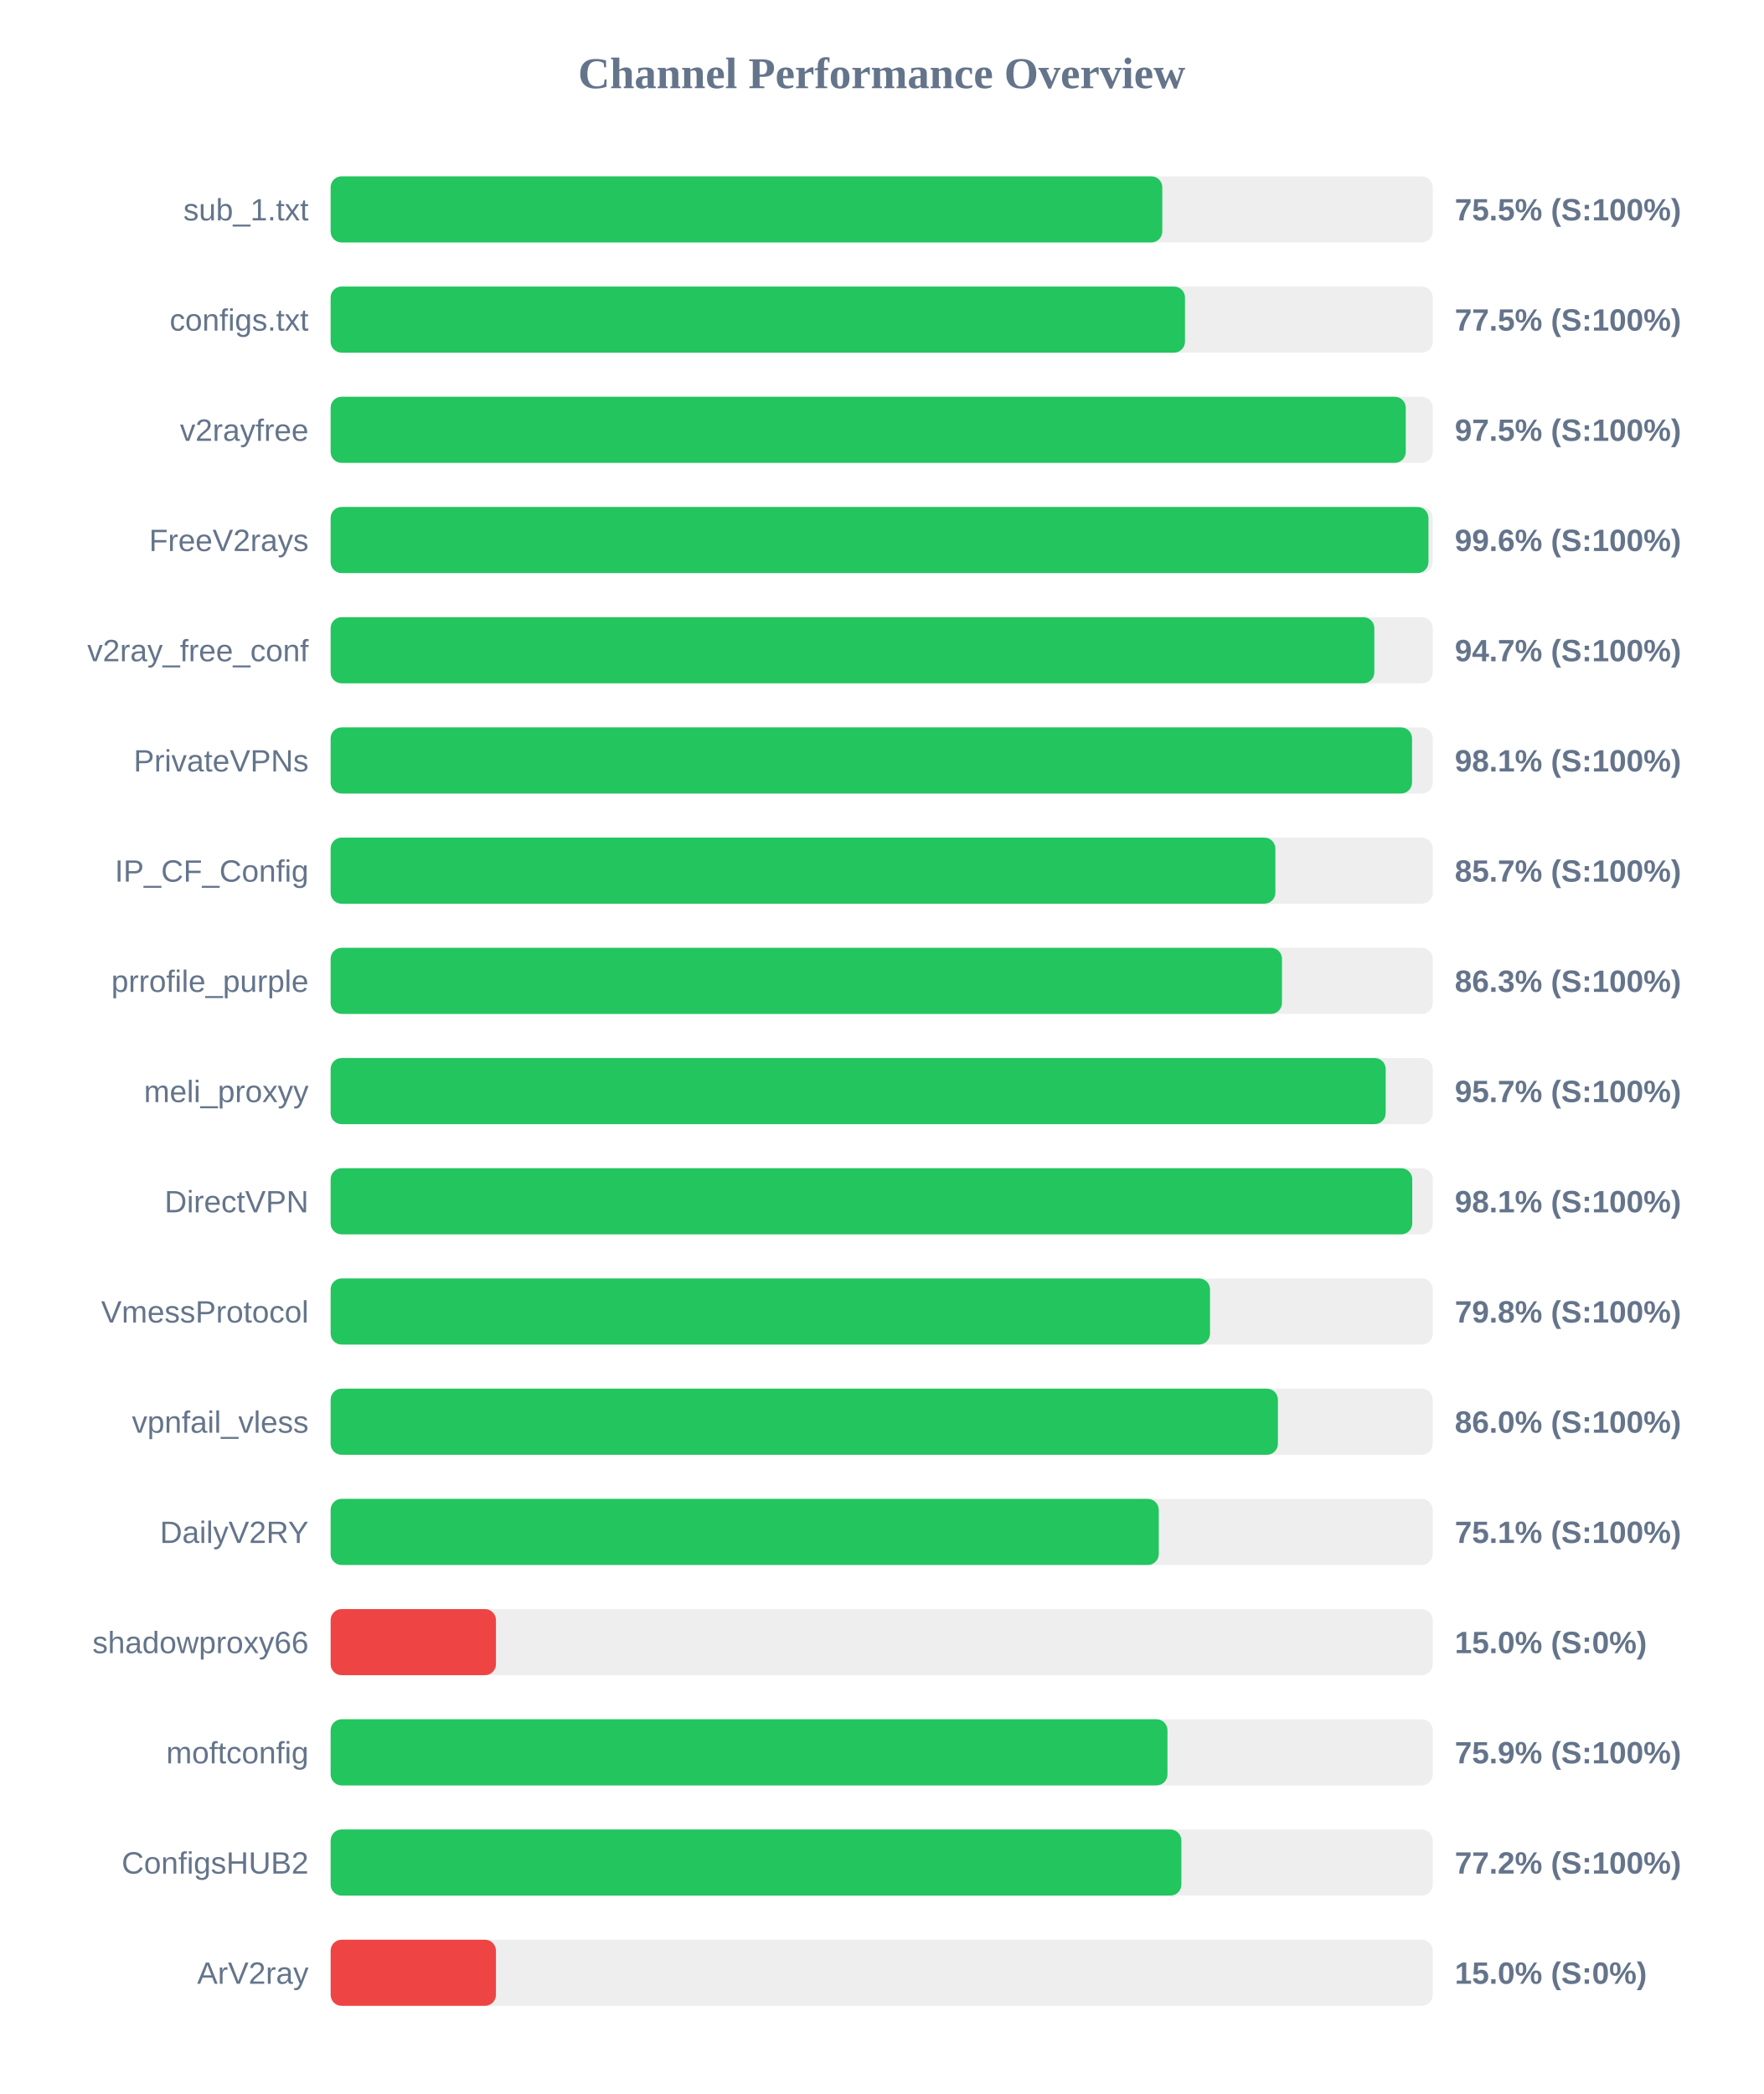
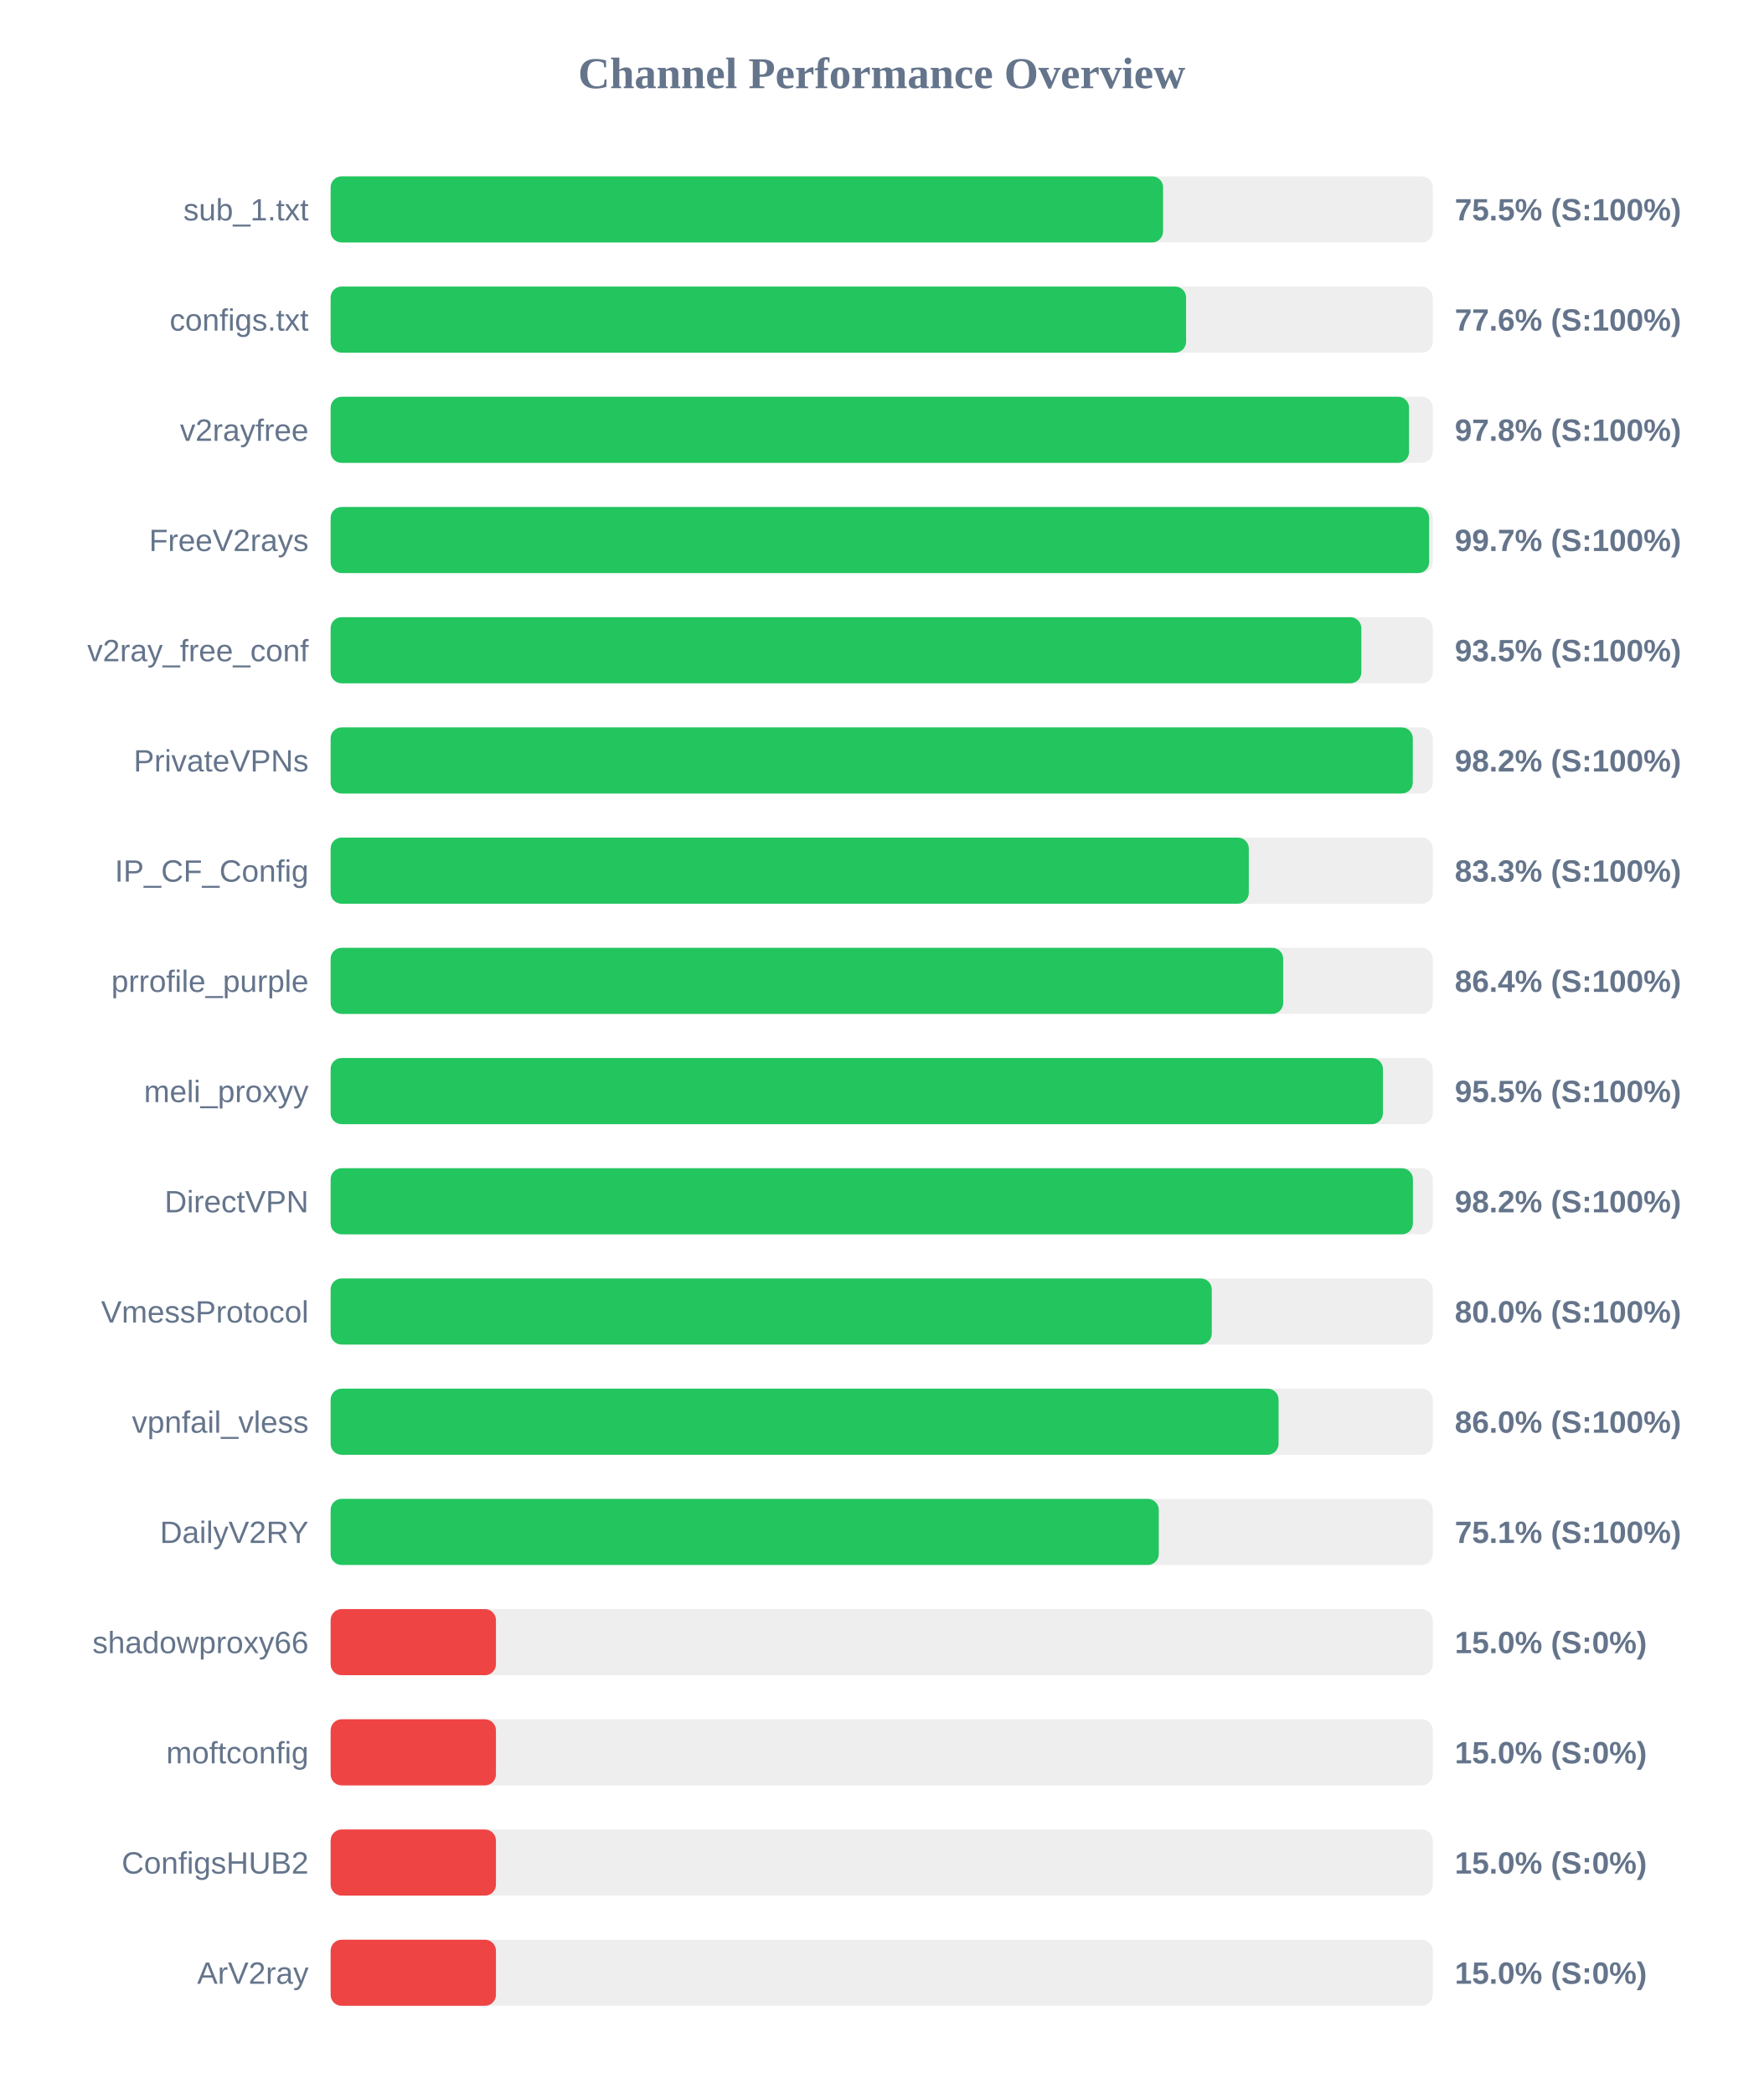
<svg xmlns="http://www.w3.org/2000/svg" width="800" height="950" version="1.1">
  <style>
        .row { font: 14px Arial; fill: #64748b; }
        .score { font: bold 14px Arial; fill: #64748b; }
    </style>
  <text x="400" y="40" text-anchor="middle" font-size="20px" font-weight="bold" fill="#64748b">Channel Performance Overview</text>
  <rect x="150" y="80" width="500" height="30" fill="#eee" rx="5" />
-   <rect x="150" y="80" width="377.3" height="30" fill="#22c55e" rx="5" />
+   <rect x="150" y="80" width="377.65" height="30" fill="#22c55e" rx="5" />
  <text x="140" y="100" text-anchor="end" class="row">sub_1.txt</text>
  <text x="660" y="100" text-anchor="start" class="score">75.5% (S:100%)</text>
  <rect x="150" y="130" width="500" height="30" fill="#eee" rx="5" />
-   <rect x="150" y="130" width="387.6" height="30" fill="#22c55e" rx="5" />
+   <rect x="150" y="130" width="388.1" height="30" fill="#22c55e" rx="5" />
  <text x="140" y="150" text-anchor="end" class="row">configs.txt</text>
-   <text x="660" y="150" text-anchor="start" class="score">77.5% (S:100%)</text>
+   <text x="660" y="150" text-anchor="start" class="score">77.6% (S:100%)</text>
  <rect x="150" y="180" width="500" height="30" fill="#eee" rx="5" />
-   <rect x="150" y="180" width="487.75" height="30" fill="#22c55e" rx="5" />
+   <rect x="150" y="180" width="489.25" height="30" fill="#22c55e" rx="5" />
  <text x="140" y="200" text-anchor="end" class="row">v2rayfree</text>
-   <text x="660" y="200" text-anchor="start" class="score">97.5% (S:100%)</text>
+   <text x="660" y="200" text-anchor="start" class="score">97.8% (S:100%)</text>
  <rect x="150" y="230" width="500" height="30" fill="#eee" rx="5" />
-   <rect x="150" y="230" width="498.05" height="30" fill="#22c55e" rx="5" />
+   <rect x="150" y="230" width="498.35" height="30" fill="#22c55e" rx="5" />
  <text x="140" y="250" text-anchor="end" class="row">FreeV2rays</text>
-   <text x="660" y="250" text-anchor="start" class="score">99.6% (S:100%)</text>
+   <text x="660" y="250" text-anchor="start" class="score">99.7% (S:100%)</text>
  <rect x="150" y="280" width="500" height="30" fill="#eee" rx="5" />
-   <rect x="150" y="280" width="473.5" height="30" fill="#22c55e" rx="5" />
+   <rect x="150" y="280" width="467.6" height="30" fill="#22c55e" rx="5" />
  <text x="140" y="300" text-anchor="end" class="row">v2ray_free_conf</text>
-   <text x="660" y="300" text-anchor="start" class="score">94.7% (S:100%)</text>
+   <text x="660" y="300" text-anchor="start" class="score">93.5% (S:100%)</text>
  <rect x="150" y="330" width="500" height="30" fill="#eee" rx="5" />
-   <rect x="150" y="330" width="490.6" height="30" fill="#22c55e" rx="5" />
+   <rect x="150" y="330" width="490.95" height="30" fill="#22c55e" rx="5" />
  <text x="140" y="350" text-anchor="end" class="row">PrivateVPNs</text>
-   <text x="660" y="350" text-anchor="start" class="score">98.1% (S:100%)</text>
+   <text x="660" y="350" text-anchor="start" class="score">98.2% (S:100%)</text>
  <rect x="150" y="380" width="500" height="30" fill="#eee" rx="5" />
-   <rect x="150" y="380" width="428.6" height="30" fill="#22c55e" rx="5" />
+   <rect x="150" y="380" width="416.55" height="30" fill="#22c55e" rx="5" />
  <text x="140" y="400" text-anchor="end" class="row">IP_CF_Config</text>
-   <text x="660" y="400" text-anchor="start" class="score">85.7% (S:100%)</text>
+   <text x="660" y="400" text-anchor="start" class="score">83.3% (S:100%)</text>
  <rect x="150" y="430" width="500" height="30" fill="#eee" rx="5" />
-   <rect x="150" y="430" width="431.6" height="30" fill="#22c55e" rx="5" />
+   <rect x="150" y="430" width="432.15" height="30" fill="#22c55e" rx="5" />
  <text x="140" y="450" text-anchor="end" class="row">prrofile_purple</text>
-   <text x="660" y="450" text-anchor="start" class="score">86.3% (S:100%)</text>
+   <text x="660" y="450" text-anchor="start" class="score">86.4% (S:100%)</text>
  <rect x="150" y="480" width="500" height="30" fill="#eee" rx="5" />
-   <rect x="150" y="480" width="478.65" height="30" fill="#22c55e" rx="5" />
+   <rect x="150" y="480" width="477.4" height="30" fill="#22c55e" rx="5" />
  <text x="140" y="500" text-anchor="end" class="row">meli_proxyy</text>
-   <text x="660" y="500" text-anchor="start" class="score">95.7% (S:100%)</text>
+   <text x="660" y="500" text-anchor="start" class="score">95.5% (S:100%)</text>
  <rect x="150" y="530" width="500" height="30" fill="#eee" rx="5" />
-   <rect x="150" y="530" width="490.7" height="30" fill="#22c55e" rx="5" />
+   <rect x="150" y="530" width="491.0" height="30" fill="#22c55e" rx="5" />
  <text x="140" y="550" text-anchor="end" class="row">DirectVPN</text>
-   <text x="660" y="550" text-anchor="start" class="score">98.1% (S:100%)</text>
+   <text x="660" y="550" text-anchor="start" class="score">98.2% (S:100%)</text>
  <rect x="150" y="580" width="500" height="30" fill="#eee" rx="5" />
-   <rect x="150" y="580" width="398.95" height="30" fill="#22c55e" rx="5" />
+   <rect x="150" y="580" width="399.75" height="30" fill="#22c55e" rx="5" />
  <text x="140" y="600" text-anchor="end" class="row">VmessProtocol</text>
-   <text x="660" y="600" text-anchor="start" class="score">79.8% (S:100%)</text>
+   <text x="660" y="600" text-anchor="start" class="score">80.0% (S:100%)</text>
  <rect x="150" y="630" width="500" height="30" fill="#eee" rx="5" />
-   <rect x="150" y="630" width="429.75" height="30" fill="#22c55e" rx="5" />
+   <rect x="150" y="630" width="430.05" height="30" fill="#22c55e" rx="5" />
  <text x="140" y="650" text-anchor="end" class="row">vpnfail_vless</text>
  <text x="660" y="650" text-anchor="start" class="score">86.0% (S:100%)</text>
  <rect x="150" y="680" width="500" height="30" fill="#eee" rx="5" />
  <rect x="150" y="680" width="375.7" height="30" fill="#22c55e" rx="5" />
  <text x="140" y="700" text-anchor="end" class="row">DailyV2RY</text>
  <text x="660" y="700" text-anchor="start" class="score">75.1% (S:100%)</text>
  <rect x="150" y="730" width="500" height="30" fill="#eee" rx="5" />
  <rect x="150" y="730" width="75.0" height="30" fill="#ef4444" rx="5" />
  <text x="140" y="750" text-anchor="end" class="row">shadowproxy66</text>
  <text x="660" y="750" text-anchor="start" class="score">15.0% (S:0%)</text>
  <rect x="150" y="780" width="500" height="30" fill="#eee" rx="5" />
-   <rect x="150" y="780" width="379.65" height="30" fill="#22c55e" rx="5" />
+   <rect x="150" y="780" width="75.0" height="30" fill="#ef4444" rx="5" />
  <text x="140" y="800" text-anchor="end" class="row">moftconfig</text>
-   <text x="660" y="800" text-anchor="start" class="score">75.9% (S:100%)</text>
+   <text x="660" y="800" text-anchor="start" class="score">15.0% (S:0%)</text>
  <rect x="150" y="830" width="500" height="30" fill="#eee" rx="5" />
-   <rect x="150" y="830" width="385.95" height="30" fill="#22c55e" rx="5" />
+   <rect x="150" y="830" width="75.0" height="30" fill="#ef4444" rx="5" />
  <text x="140" y="850" text-anchor="end" class="row">ConfigsHUB2</text>
-   <text x="660" y="850" text-anchor="start" class="score">77.2% (S:100%)</text>
+   <text x="660" y="850" text-anchor="start" class="score">15.0% (S:0%)</text>
  <rect x="150" y="880" width="500" height="30" fill="#eee" rx="5" />
  <rect x="150" y="880" width="75.0" height="30" fill="#ef4444" rx="5" />
  <text x="140" y="900" text-anchor="end" class="row">ArV2ray</text>
  <text x="660" y="900" text-anchor="start" class="score">15.0% (S:0%)</text>
</svg>
